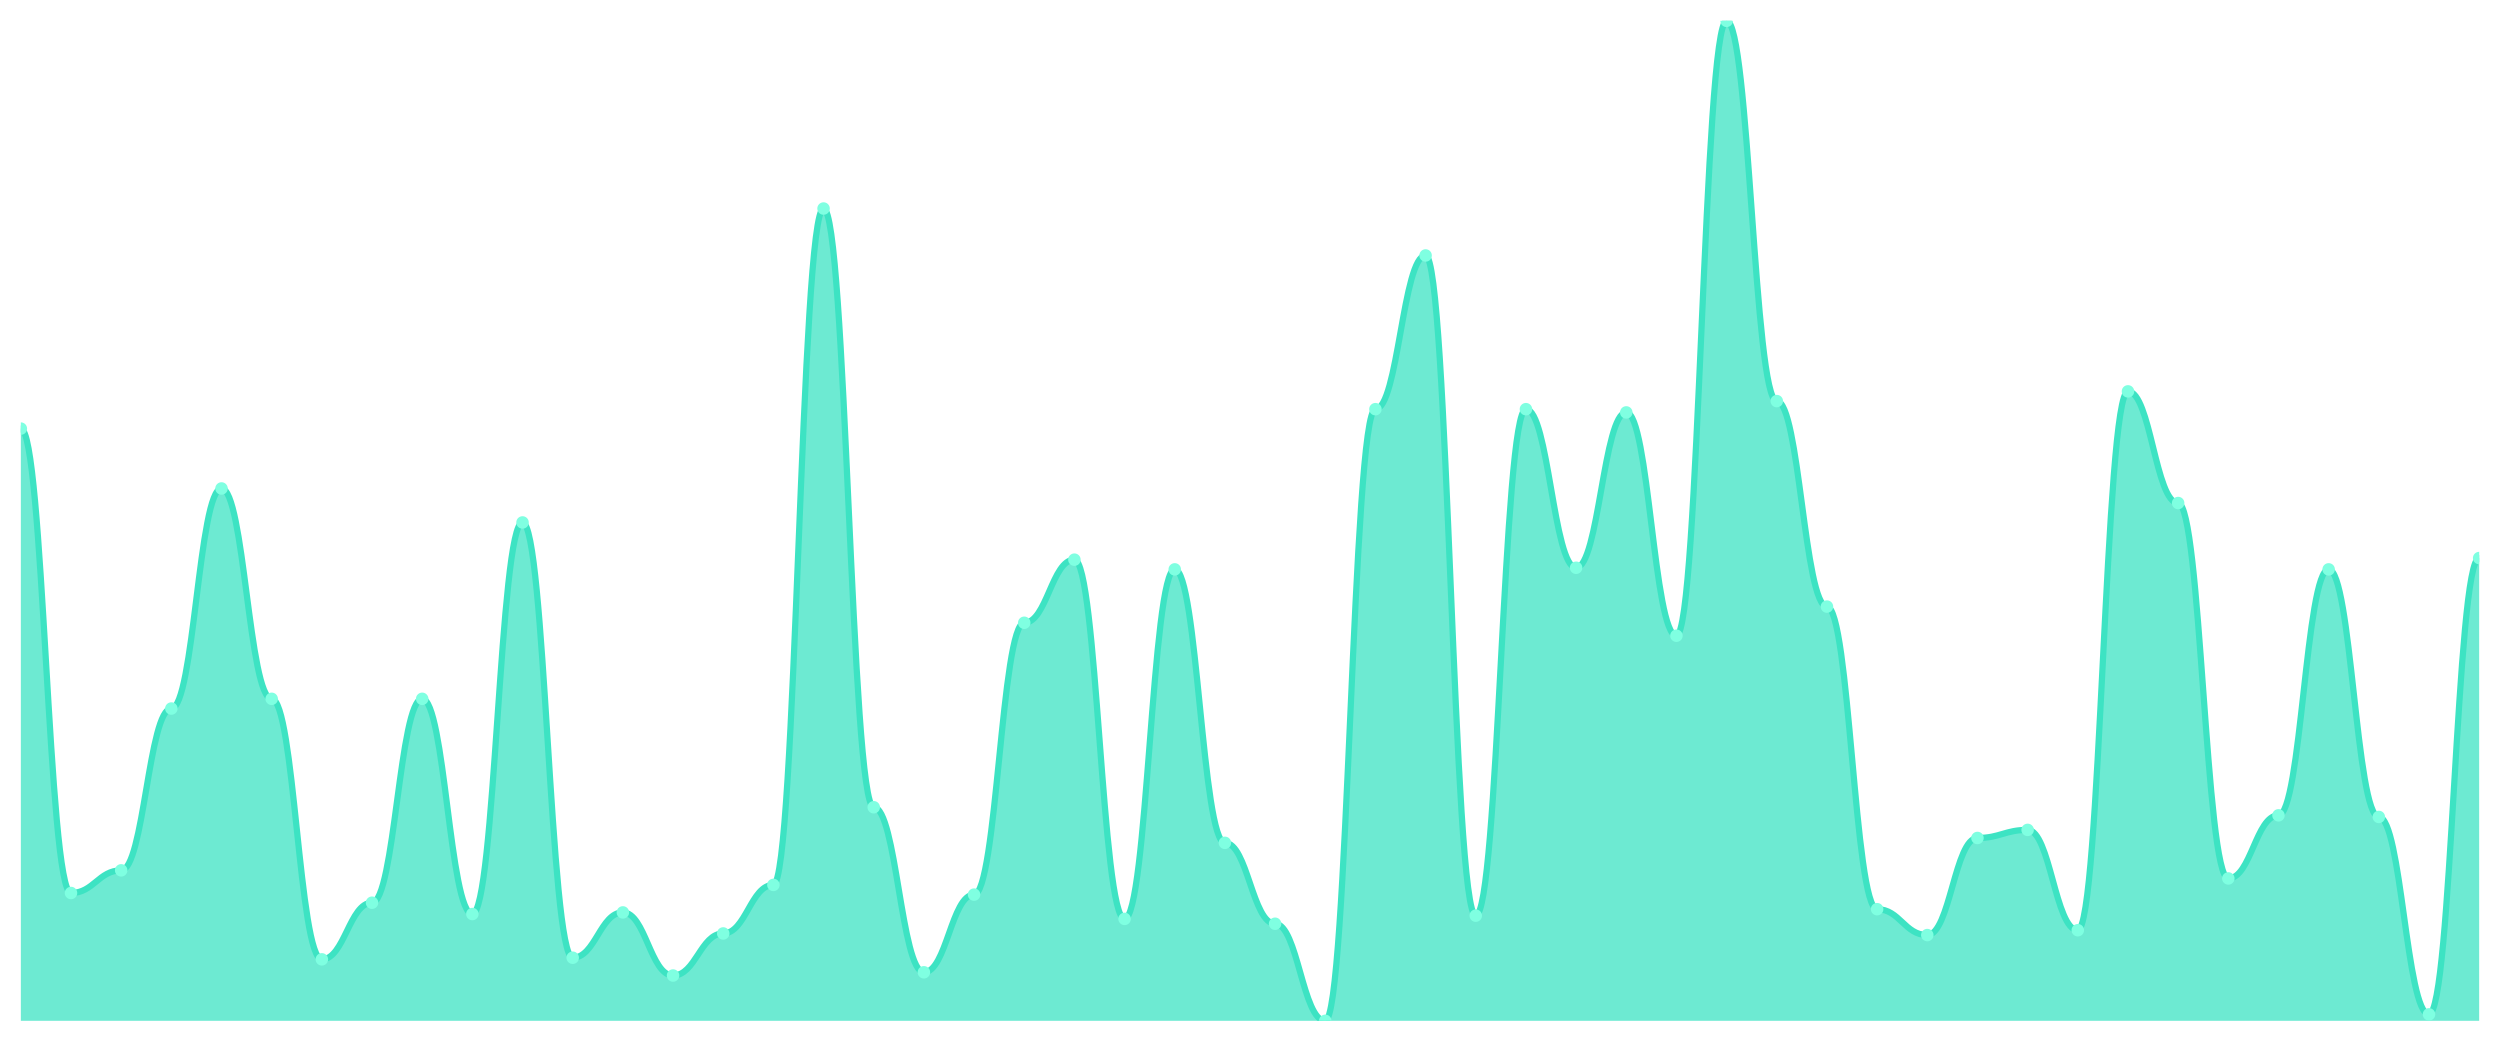
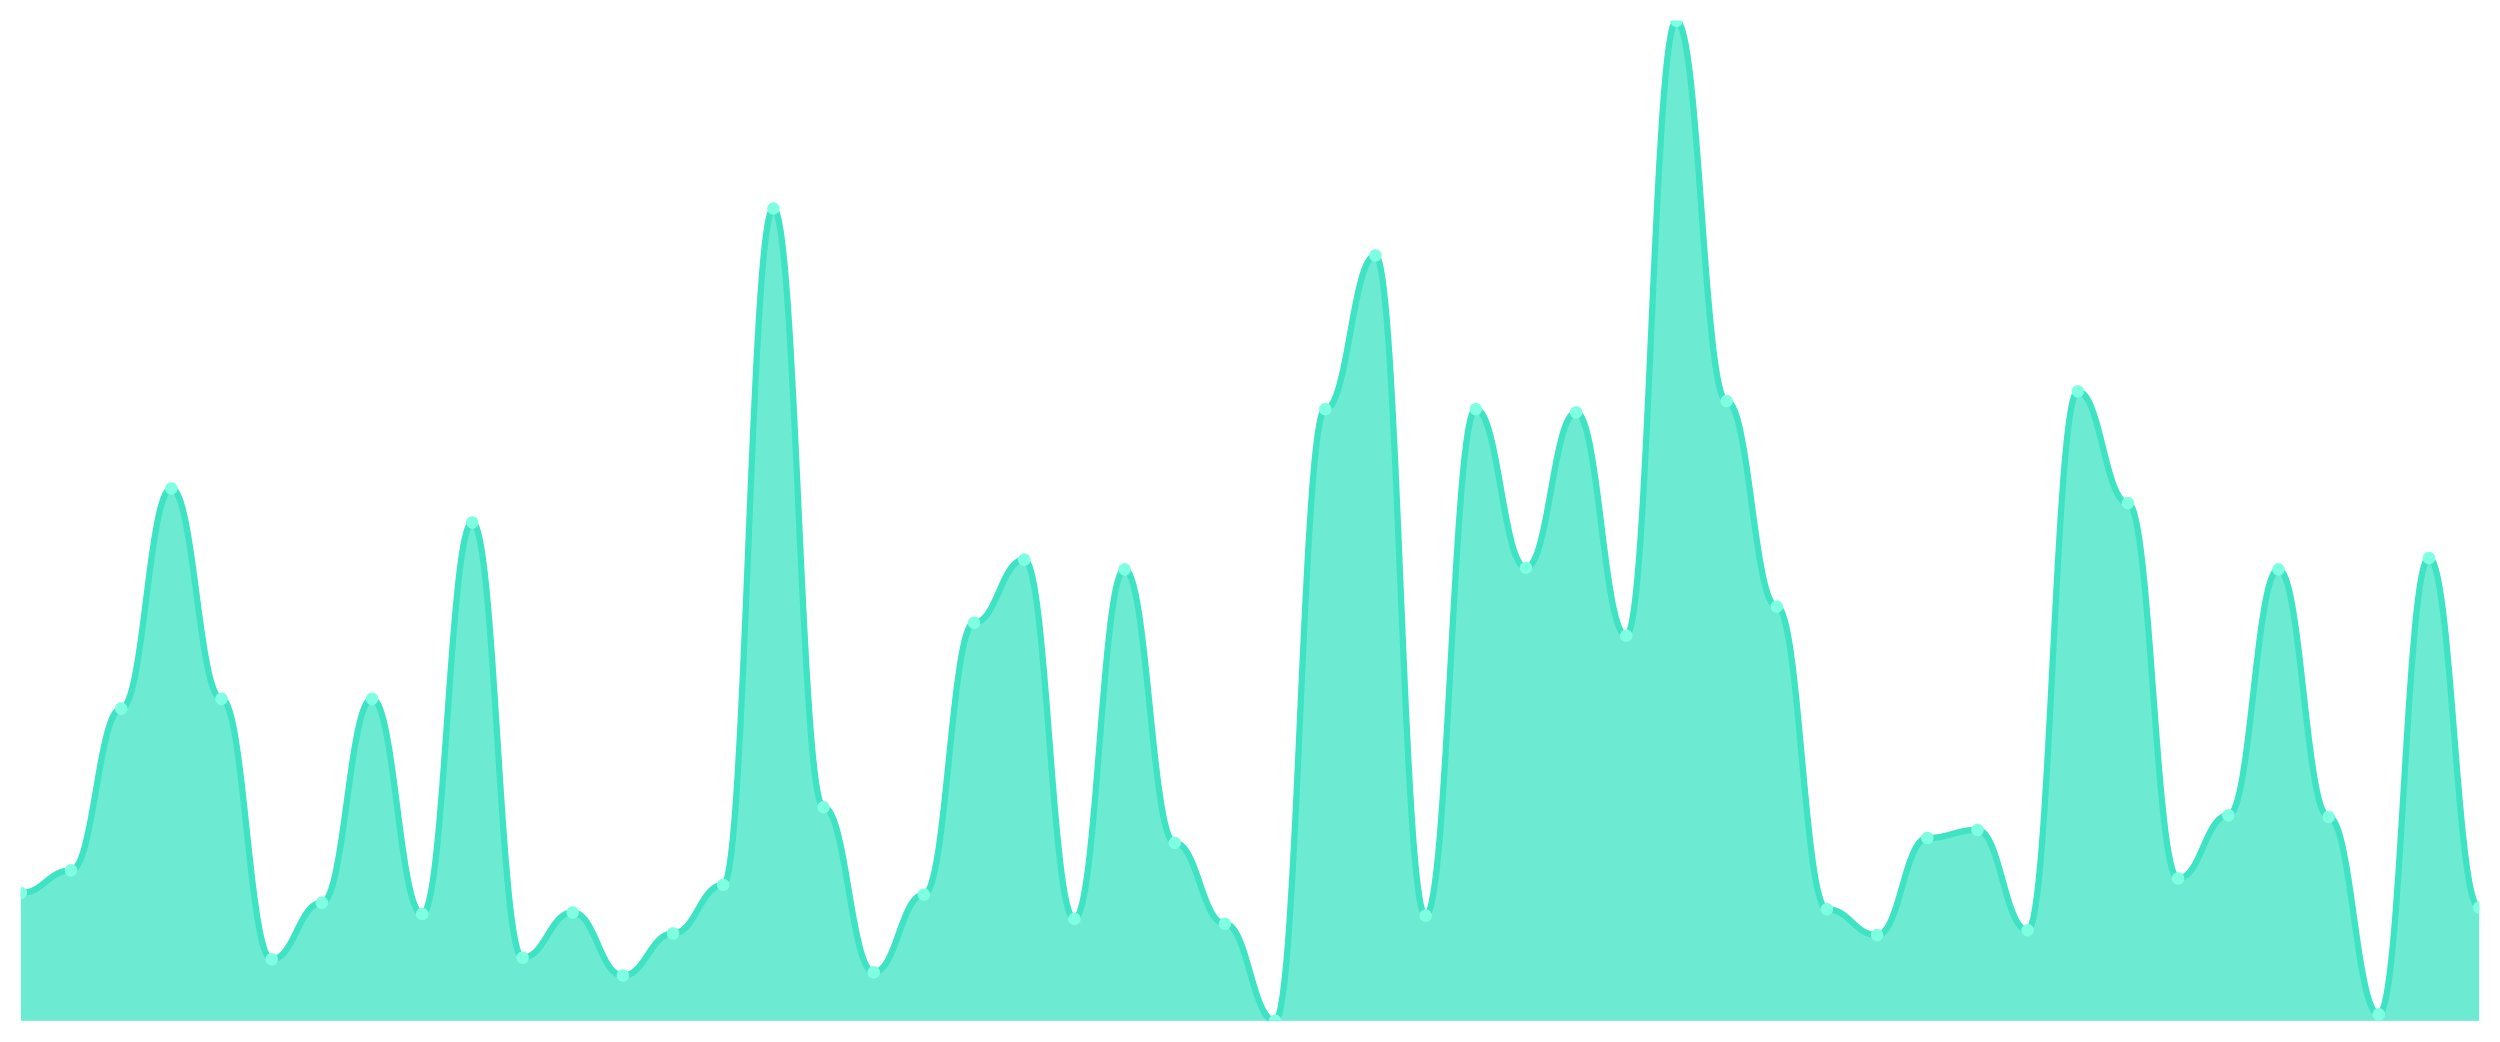
<svg xmlns="http://www.w3.org/2000/svg" viewBox="0 0 1200 500" width="1200" height="500">
  <defs>
    <clipPath id="c">
      <rect x="10" y="10" width="1180" height="480" />
    </clipPath>
  </defs>
  <rect width="1200" height="500" fill="none" />
  <g clip-path="url(#c)">
-     <path d="M 10,490 L 10,205.728 C 20.837,205.728 23.245,428.641 34.082,428.641 C 44.918,428.641 47.327,417.767 58.163,417.767 C 69,417.767 71.408,340.097 82.245,340.097 C 93.082,340.097 95.49,234.466 106.327,234.466 C 117.163,234.466 119.571,335.437 130.408,335.437 C 141.245,335.437 143.653,460.485 154.49,460.485 C 165.327,460.485 167.735,433.301 178.571,433.301 C 189.408,433.301 191.816,335.437 202.653,335.437 C 213.49,335.437 215.898,438.738 226.735,438.738 C 237.571,438.738 239.98,250.777 250.816,250.777 C 261.653,250.777 264.061,459.709 274.898,459.709 C 285.735,459.709 288.143,437.961 298.98,437.961 C 309.816,437.961 312.224,468.252 323.061,468.252 C 333.898,468.252 336.306,448.058 347.143,448.058 C 357.98,448.058 360.388,424.757 371.224,424.757 C 382.061,424.757 384.469,100.097 395.306,100.097 C 406.143,100.097 408.551,387.476 419.388,387.476 C 430.224,387.476 432.633,466.699 443.469,466.699 C 454.306,466.699 456.714,429.417 467.551,429.417 C 478.388,429.417 480.796,298.932 491.633,298.932 C 502.469,298.932 504.878,268.641 515.714,268.641 C 526.551,268.641 528.959,441.068 539.796,441.068 C 550.633,441.068 553.041,273.301 563.878,273.301 C 574.714,273.301 577.122,404.563 587.959,404.563 C 598.796,404.563 601.204,443.398 612.041,443.398 C 622.878,443.398 625.286,490 636.122,490 C 646.959,490 649.367,196.408 660.204,196.408 C 671.041,196.408 673.449,122.621 684.286,122.621 C 695.122,122.621 697.531,439.515 708.367,439.515 C 719.204,439.515 721.612,196.408 732.449,196.408 C 743.286,196.408 745.694,272.524 756.531,272.524 C 767.367,272.524 769.776,197.961 780.612,197.961 C 791.449,197.961 793.857,305.146 804.694,305.146 C 815.531,305.146 817.939,10 828.776,10 C 839.612,10 842.02,192.524 852.857,192.524 C 863.694,192.524 866.102,291.165 876.939,291.165 C 887.776,291.165 890.184,436.408 901.02,436.408 C 911.857,436.408 914.265,448.835 925.102,448.835 C 935.939,448.835 938.347,402.233 949.184,402.233 C 960.02,402.233 962.429,398.35 973.265,398.35 C 984.102,398.35 986.51,446.505 997.347,446.505 C 1008.184,446.505 1010.592,187.864 1021.429,187.864 C 1032.265,187.864 1034.673,241.456 1045.51,241.456 C 1056.347,241.456 1058.755,421.65 1069.592,421.65 C 1080.429,421.65 1082.837,391.359 1093.673,391.359 C 1104.51,391.359 1106.918,273.301 1117.755,273.301 C 1128.592,273.301 1131,392.136 1141.837,392.136 C 1152.673,392.136 1155.082,486.893 1165.918,486.893 C 1176.755,486.893 1179.163,267.864 1190,267.864 L 1190,490 Z" fill="rgba(61,227,195,0.75)" />
-     <path d="M 10,205.728 C 20.837,205.728 23.245,428.641 34.082,428.641 C 44.918,428.641 47.327,417.767 58.163,417.767 C 69,417.767 71.408,340.097 82.245,340.097 C 93.082,340.097 95.49,234.466 106.327,234.466 C 117.163,234.466 119.571,335.437 130.408,335.437 C 141.245,335.437 143.653,460.485 154.49,460.485 C 165.327,460.485 167.735,433.301 178.571,433.301 C 189.408,433.301 191.816,335.437 202.653,335.437 C 213.49,335.437 215.898,438.738 226.735,438.738 C 237.571,438.738 239.98,250.777 250.816,250.777 C 261.653,250.777 264.061,459.709 274.898,459.709 C 285.735,459.709 288.143,437.961 298.98,437.961 C 309.816,437.961 312.224,468.252 323.061,468.252 C 333.898,468.252 336.306,448.058 347.143,448.058 C 357.98,448.058 360.388,424.757 371.224,424.757 C 382.061,424.757 384.469,100.097 395.306,100.097 C 406.143,100.097 408.551,387.476 419.388,387.476 C 430.224,387.476 432.633,466.699 443.469,466.699 C 454.306,466.699 456.714,429.417 467.551,429.417 C 478.388,429.417 480.796,298.932 491.633,298.932 C 502.469,298.932 504.878,268.641 515.714,268.641 C 526.551,268.641 528.959,441.068 539.796,441.068 C 550.633,441.068 553.041,273.301 563.878,273.301 C 574.714,273.301 577.122,404.563 587.959,404.563 C 598.796,404.563 601.204,443.398 612.041,443.398 C 622.878,443.398 625.286,490 636.122,490 C 646.959,490 649.367,196.408 660.204,196.408 C 671.041,196.408 673.449,122.621 684.286,122.621 C 695.122,122.621 697.531,439.515 708.367,439.515 C 719.204,439.515 721.612,196.408 732.449,196.408 C 743.286,196.408 745.694,272.524 756.531,272.524 C 767.367,272.524 769.776,197.961 780.612,197.961 C 791.449,197.961 793.857,305.146 804.694,305.146 C 815.531,305.146 817.939,10 828.776,10 C 839.612,10 842.02,192.524 852.857,192.524 C 863.694,192.524 866.102,291.165 876.939,291.165 C 887.776,291.165 890.184,436.408 901.02,436.408 C 911.857,436.408 914.265,448.835 925.102,448.835 C 935.939,448.835 938.347,402.233 949.184,402.233 C 960.02,402.233 962.429,398.35 973.265,398.35 C 984.102,398.35 986.51,446.505 997.347,446.505 C 1008.184,446.505 1010.592,187.864 1021.429,187.864 C 1032.265,187.864 1034.673,241.456 1045.51,241.456 C 1056.347,241.456 1058.755,421.65 1069.592,421.65 C 1080.429,421.65 1082.837,391.359 1093.673,391.359 C 1104.51,391.359 1106.918,273.301 1117.755,273.301 C 1128.592,273.301 1131,392.136 1141.837,392.136 C 1152.673,392.136 1155.082,486.893 1165.918,486.893 C 1176.755,486.893 1179.163,267.864 1190,267.864" fill="none" stroke="#3de3c3" stroke-width="3" stroke-linecap="round" stroke-linejoin="round" />
-     <circle cx="10" cy="205.728" r="3" fill="#7fffe1" />
-     <circle cx="34.082" cy="428.641" r="3" fill="#7fffe1" />
-     <circle cx="58.163" cy="417.767" r="3" fill="#7fffe1" />
-     <circle cx="82.245" cy="340.097" r="3" fill="#7fffe1" />
-     <circle cx="106.327" cy="234.466" r="3" fill="#7fffe1" />
-     <circle cx="130.408" cy="335.437" r="3" fill="#7fffe1" />
-     <circle cx="154.49" cy="460.485" r="3" fill="#7fffe1" />
-     <circle cx="178.571" cy="433.301" r="3" fill="#7fffe1" />
-     <circle cx="202.653" cy="335.437" r="3" fill="#7fffe1" />
-     <circle cx="226.735" cy="438.738" r="3" fill="#7fffe1" />
-     <circle cx="250.816" cy="250.777" r="3" fill="#7fffe1" />
-     <circle cx="274.898" cy="459.709" r="3" fill="#7fffe1" />
-     <circle cx="298.98" cy="437.961" r="3" fill="#7fffe1" />
-     <circle cx="323.061" cy="468.252" r="3" fill="#7fffe1" />
-     <circle cx="347.143" cy="448.058" r="3" fill="#7fffe1" />
-     <circle cx="371.224" cy="424.757" r="3" fill="#7fffe1" />
-     <circle cx="395.306" cy="100.097" r="3" fill="#7fffe1" />
-     <circle cx="419.388" cy="387.476" r="3" fill="#7fffe1" />
-     <circle cx="443.469" cy="466.699" r="3" fill="#7fffe1" />
-     <circle cx="467.551" cy="429.417" r="3" fill="#7fffe1" />
-     <circle cx="491.633" cy="298.932" r="3" fill="#7fffe1" />
-     <circle cx="515.714" cy="268.641" r="3" fill="#7fffe1" />
-     <circle cx="539.796" cy="441.068" r="3" fill="#7fffe1" />
-     <circle cx="563.878" cy="273.301" r="3" fill="#7fffe1" />
-     <circle cx="587.959" cy="404.563" r="3" fill="#7fffe1" />
-     <circle cx="612.041" cy="443.398" r="3" fill="#7fffe1" />
-     <circle cx="636.122" cy="490" r="3" fill="#7fffe1" />
-     <circle cx="660.204" cy="196.408" r="3" fill="#7fffe1" />
-     <circle cx="684.286" cy="122.621" r="3" fill="#7fffe1" />
-     <circle cx="708.367" cy="439.515" r="3" fill="#7fffe1" />
-     <circle cx="732.449" cy="196.408" r="3" fill="#7fffe1" />
-     <circle cx="756.531" cy="272.524" r="3" fill="#7fffe1" />
-     <circle cx="780.612" cy="197.961" r="3" fill="#7fffe1" />
-     <circle cx="804.694" cy="305.146" r="3" fill="#7fffe1" />
-     <circle cx="828.776" cy="10" r="3" fill="#7fffe1" />
-     <circle cx="852.857" cy="192.524" r="3" fill="#7fffe1" />
-     <circle cx="876.939" cy="291.165" r="3" fill="#7fffe1" />
-     <circle cx="901.02" cy="436.408" r="3" fill="#7fffe1" />
-     <circle cx="925.102" cy="448.835" r="3" fill="#7fffe1" />
-     <circle cx="949.184" cy="402.233" r="3" fill="#7fffe1" />
-     <circle cx="973.265" cy="398.35" r="3" fill="#7fffe1" />
-     <circle cx="997.347" cy="446.505" r="3" fill="#7fffe1" />
-     <circle cx="1021.429" cy="187.864" r="3" fill="#7fffe1" />
-     <circle cx="1045.51" cy="241.456" r="3" fill="#7fffe1" />
-     <circle cx="1069.592" cy="421.65" r="3" fill="#7fffe1" />
-     <circle cx="1093.673" cy="391.359" r="3" fill="#7fffe1" />
-     <circle cx="1117.755" cy="273.301" r="3" fill="#7fffe1" />
-     <circle cx="1141.837" cy="392.136" r="3" fill="#7fffe1" />
-     <circle cx="1165.918" cy="486.893" r="3" fill="#7fffe1" />
-     <circle cx="1190" cy="267.864" r="3" fill="#7fffe1" />
+     <path d="M 10,490 L 10,428.641 C 20.837,428.641 23.245,417.767 34.082,417.767 C 44.918,417.767 47.327,340.097 58.163,340.097 C 69,340.097 71.408,234.466 82.245,234.466 C 93.082,234.466 95.49,335.437 106.327,335.437 C 117.163,335.437 119.571,460.485 130.408,460.485 C 141.245,460.485 143.653,433.301 154.49,433.301 C 165.327,433.301 167.735,335.437 178.571,335.437 C 189.408,335.437 191.816,438.738 202.653,438.738 C 213.49,438.738 215.898,250.777 226.735,250.777 C 237.571,250.777 239.98,459.709 250.816,459.709 C 261.653,459.709 264.061,437.961 274.898,437.961 C 285.735,437.961 288.143,468.252 298.98,468.252 C 309.816,468.252 312.224,448.058 323.061,448.058 C 333.898,448.058 336.306,424.757 347.143,424.757 C 357.98,424.757 360.388,100.097 371.224,100.097 C 382.061,100.097 384.469,387.476 395.306,387.476 C 406.143,387.476 408.551,466.699 419.388,466.699 C 430.224,466.699 432.633,429.417 443.469,429.417 C 454.306,429.417 456.714,298.932 467.551,298.932 C 478.388,298.932 480.796,268.641 491.633,268.641 C 502.469,268.641 504.878,441.068 515.714,441.068 C 526.551,441.068 528.959,273.301 539.796,273.301 C 550.633,273.301 553.041,404.563 563.878,404.563 C 574.714,404.563 577.122,443.398 587.959,443.398 C 598.796,443.398 601.204,490 612.041,490 C 622.878,490 625.286,196.408 636.122,196.408 C 646.959,196.408 649.367,122.621 660.204,122.621 C 671.041,122.621 673.449,439.515 684.286,439.515 C 695.122,439.515 697.531,196.408 708.367,196.408 C 719.204,196.408 721.612,272.524 732.449,272.524 C 743.286,272.524 745.694,197.961 756.531,197.961 C 767.367,197.961 769.776,305.146 780.612,305.146 C 791.449,305.146 793.857,10 804.694,10 C 815.531,10 817.939,192.524 828.776,192.524 C 839.612,192.524 842.02,291.165 852.857,291.165 C 863.694,291.165 866.102,436.408 876.939,436.408 C 887.776,436.408 890.184,448.835 901.02,448.835 C 911.857,448.835 914.265,402.233 925.102,402.233 C 935.939,402.233 938.347,398.35 949.184,398.35 C 960.02,398.35 962.429,446.505 973.265,446.505 C 984.102,446.505 986.51,187.864 997.347,187.864 C 1008.184,187.864 1010.592,241.456 1021.429,241.456 C 1032.265,241.456 1034.673,421.65 1045.51,421.65 C 1056.347,421.65 1058.755,391.359 1069.592,391.359 C 1080.429,391.359 1082.837,273.301 1093.673,273.301 C 1104.51,273.301 1106.918,392.136 1117.755,392.136 C 1128.592,392.136 1131,486.893 1141.837,486.893 C 1152.673,486.893 1155.082,267.864 1165.918,267.864 C 1176.755,267.864 1179.163,435.631 1190,435.631 L 1190,490 Z" fill="rgba(61,227,195,0.75)" />
+     <path d="M 10,428.641 C 20.837,428.641 23.245,417.767 34.082,417.767 C 44.918,417.767 47.327,340.097 58.163,340.097 C 69,340.097 71.408,234.466 82.245,234.466 C 93.082,234.466 95.49,335.437 106.327,335.437 C 117.163,335.437 119.571,460.485 130.408,460.485 C 141.245,460.485 143.653,433.301 154.49,433.301 C 165.327,433.301 167.735,335.437 178.571,335.437 C 189.408,335.437 191.816,438.738 202.653,438.738 C 213.49,438.738 215.898,250.777 226.735,250.777 C 237.571,250.777 239.98,459.709 250.816,459.709 C 261.653,459.709 264.061,437.961 274.898,437.961 C 285.735,437.961 288.143,468.252 298.98,468.252 C 309.816,468.252 312.224,448.058 323.061,448.058 C 333.898,448.058 336.306,424.757 347.143,424.757 C 357.98,424.757 360.388,100.097 371.224,100.097 C 382.061,100.097 384.469,387.476 395.306,387.476 C 406.143,387.476 408.551,466.699 419.388,466.699 C 430.224,466.699 432.633,429.417 443.469,429.417 C 454.306,429.417 456.714,298.932 467.551,298.932 C 478.388,298.932 480.796,268.641 491.633,268.641 C 502.469,268.641 504.878,441.068 515.714,441.068 C 526.551,441.068 528.959,273.301 539.796,273.301 C 550.633,273.301 553.041,404.563 563.878,404.563 C 574.714,404.563 577.122,443.398 587.959,443.398 C 598.796,443.398 601.204,490 612.041,490 C 622.878,490 625.286,196.408 636.122,196.408 C 646.959,196.408 649.367,122.621 660.204,122.621 C 671.041,122.621 673.449,439.515 684.286,439.515 C 695.122,439.515 697.531,196.408 708.367,196.408 C 719.204,196.408 721.612,272.524 732.449,272.524 C 743.286,272.524 745.694,197.961 756.531,197.961 C 767.367,197.961 769.776,305.146 780.612,305.146 C 791.449,305.146 793.857,10 804.694,10 C 815.531,10 817.939,192.524 828.776,192.524 C 839.612,192.524 842.02,291.165 852.857,291.165 C 863.694,291.165 866.102,436.408 876.939,436.408 C 887.776,436.408 890.184,448.835 901.02,448.835 C 911.857,448.835 914.265,402.233 925.102,402.233 C 935.939,402.233 938.347,398.35 949.184,398.35 C 960.02,398.35 962.429,446.505 973.265,446.505 C 984.102,446.505 986.51,187.864 997.347,187.864 C 1008.184,187.864 1010.592,241.456 1021.429,241.456 C 1032.265,241.456 1034.673,421.65 1045.51,421.65 C 1056.347,421.65 1058.755,391.359 1069.592,391.359 C 1080.429,391.359 1082.837,273.301 1093.673,273.301 C 1104.51,273.301 1106.918,392.136 1117.755,392.136 C 1128.592,392.136 1131,486.893 1141.837,486.893 C 1152.673,486.893 1155.082,267.864 1165.918,267.864 C 1176.755,267.864 1179.163,435.631 1190,435.631" fill="none" stroke="#3de3c3" stroke-width="3" stroke-linecap="round" stroke-linejoin="round" />
+     <circle cx="10" cy="428.641" r="3" fill="#7fffe1" />
+     <circle cx="34.082" cy="417.767" r="3" fill="#7fffe1" />
+     <circle cx="58.163" cy="340.097" r="3" fill="#7fffe1" />
+     <circle cx="82.245" cy="234.466" r="3" fill="#7fffe1" />
+     <circle cx="106.327" cy="335.437" r="3" fill="#7fffe1" />
+     <circle cx="130.408" cy="460.485" r="3" fill="#7fffe1" />
+     <circle cx="154.49" cy="433.301" r="3" fill="#7fffe1" />
+     <circle cx="178.571" cy="335.437" r="3" fill="#7fffe1" />
+     <circle cx="202.653" cy="438.738" r="3" fill="#7fffe1" />
+     <circle cx="226.735" cy="250.777" r="3" fill="#7fffe1" />
+     <circle cx="250.816" cy="459.709" r="3" fill="#7fffe1" />
+     <circle cx="274.898" cy="437.961" r="3" fill="#7fffe1" />
+     <circle cx="298.98" cy="468.252" r="3" fill="#7fffe1" />
+     <circle cx="323.061" cy="448.058" r="3" fill="#7fffe1" />
+     <circle cx="347.143" cy="424.757" r="3" fill="#7fffe1" />
+     <circle cx="371.224" cy="100.097" r="3" fill="#7fffe1" />
+     <circle cx="395.306" cy="387.476" r="3" fill="#7fffe1" />
+     <circle cx="419.388" cy="466.699" r="3" fill="#7fffe1" />
+     <circle cx="443.469" cy="429.417" r="3" fill="#7fffe1" />
+     <circle cx="467.551" cy="298.932" r="3" fill="#7fffe1" />
+     <circle cx="491.633" cy="268.641" r="3" fill="#7fffe1" />
+     <circle cx="515.714" cy="441.068" r="3" fill="#7fffe1" />
+     <circle cx="539.796" cy="273.301" r="3" fill="#7fffe1" />
+     <circle cx="563.878" cy="404.563" r="3" fill="#7fffe1" />
+     <circle cx="587.959" cy="443.398" r="3" fill="#7fffe1" />
+     <circle cx="612.041" cy="490" r="3" fill="#7fffe1" />
+     <circle cx="636.122" cy="196.408" r="3" fill="#7fffe1" />
+     <circle cx="660.204" cy="122.621" r="3" fill="#7fffe1" />
+     <circle cx="684.286" cy="439.515" r="3" fill="#7fffe1" />
+     <circle cx="708.367" cy="196.408" r="3" fill="#7fffe1" />
+     <circle cx="732.449" cy="272.524" r="3" fill="#7fffe1" />
+     <circle cx="756.531" cy="197.961" r="3" fill="#7fffe1" />
+     <circle cx="780.612" cy="305.146" r="3" fill="#7fffe1" />
+     <circle cx="804.694" cy="10" r="3" fill="#7fffe1" />
+     <circle cx="828.776" cy="192.524" r="3" fill="#7fffe1" />
+     <circle cx="852.857" cy="291.165" r="3" fill="#7fffe1" />
+     <circle cx="876.939" cy="436.408" r="3" fill="#7fffe1" />
+     <circle cx="901.02" cy="448.835" r="3" fill="#7fffe1" />
+     <circle cx="925.102" cy="402.233" r="3" fill="#7fffe1" />
+     <circle cx="949.184" cy="398.35" r="3" fill="#7fffe1" />
+     <circle cx="973.265" cy="446.505" r="3" fill="#7fffe1" />
+     <circle cx="997.347" cy="187.864" r="3" fill="#7fffe1" />
+     <circle cx="1021.429" cy="241.456" r="3" fill="#7fffe1" />
+     <circle cx="1045.51" cy="421.65" r="3" fill="#7fffe1" />
+     <circle cx="1069.592" cy="391.359" r="3" fill="#7fffe1" />
+     <circle cx="1093.673" cy="273.301" r="3" fill="#7fffe1" />
+     <circle cx="1117.755" cy="392.136" r="3" fill="#7fffe1" />
+     <circle cx="1141.837" cy="486.893" r="3" fill="#7fffe1" />
+     <circle cx="1165.918" cy="267.864" r="3" fill="#7fffe1" />
+     <circle cx="1190" cy="435.631" r="3" fill="#7fffe1" />
  </g>
</svg>
